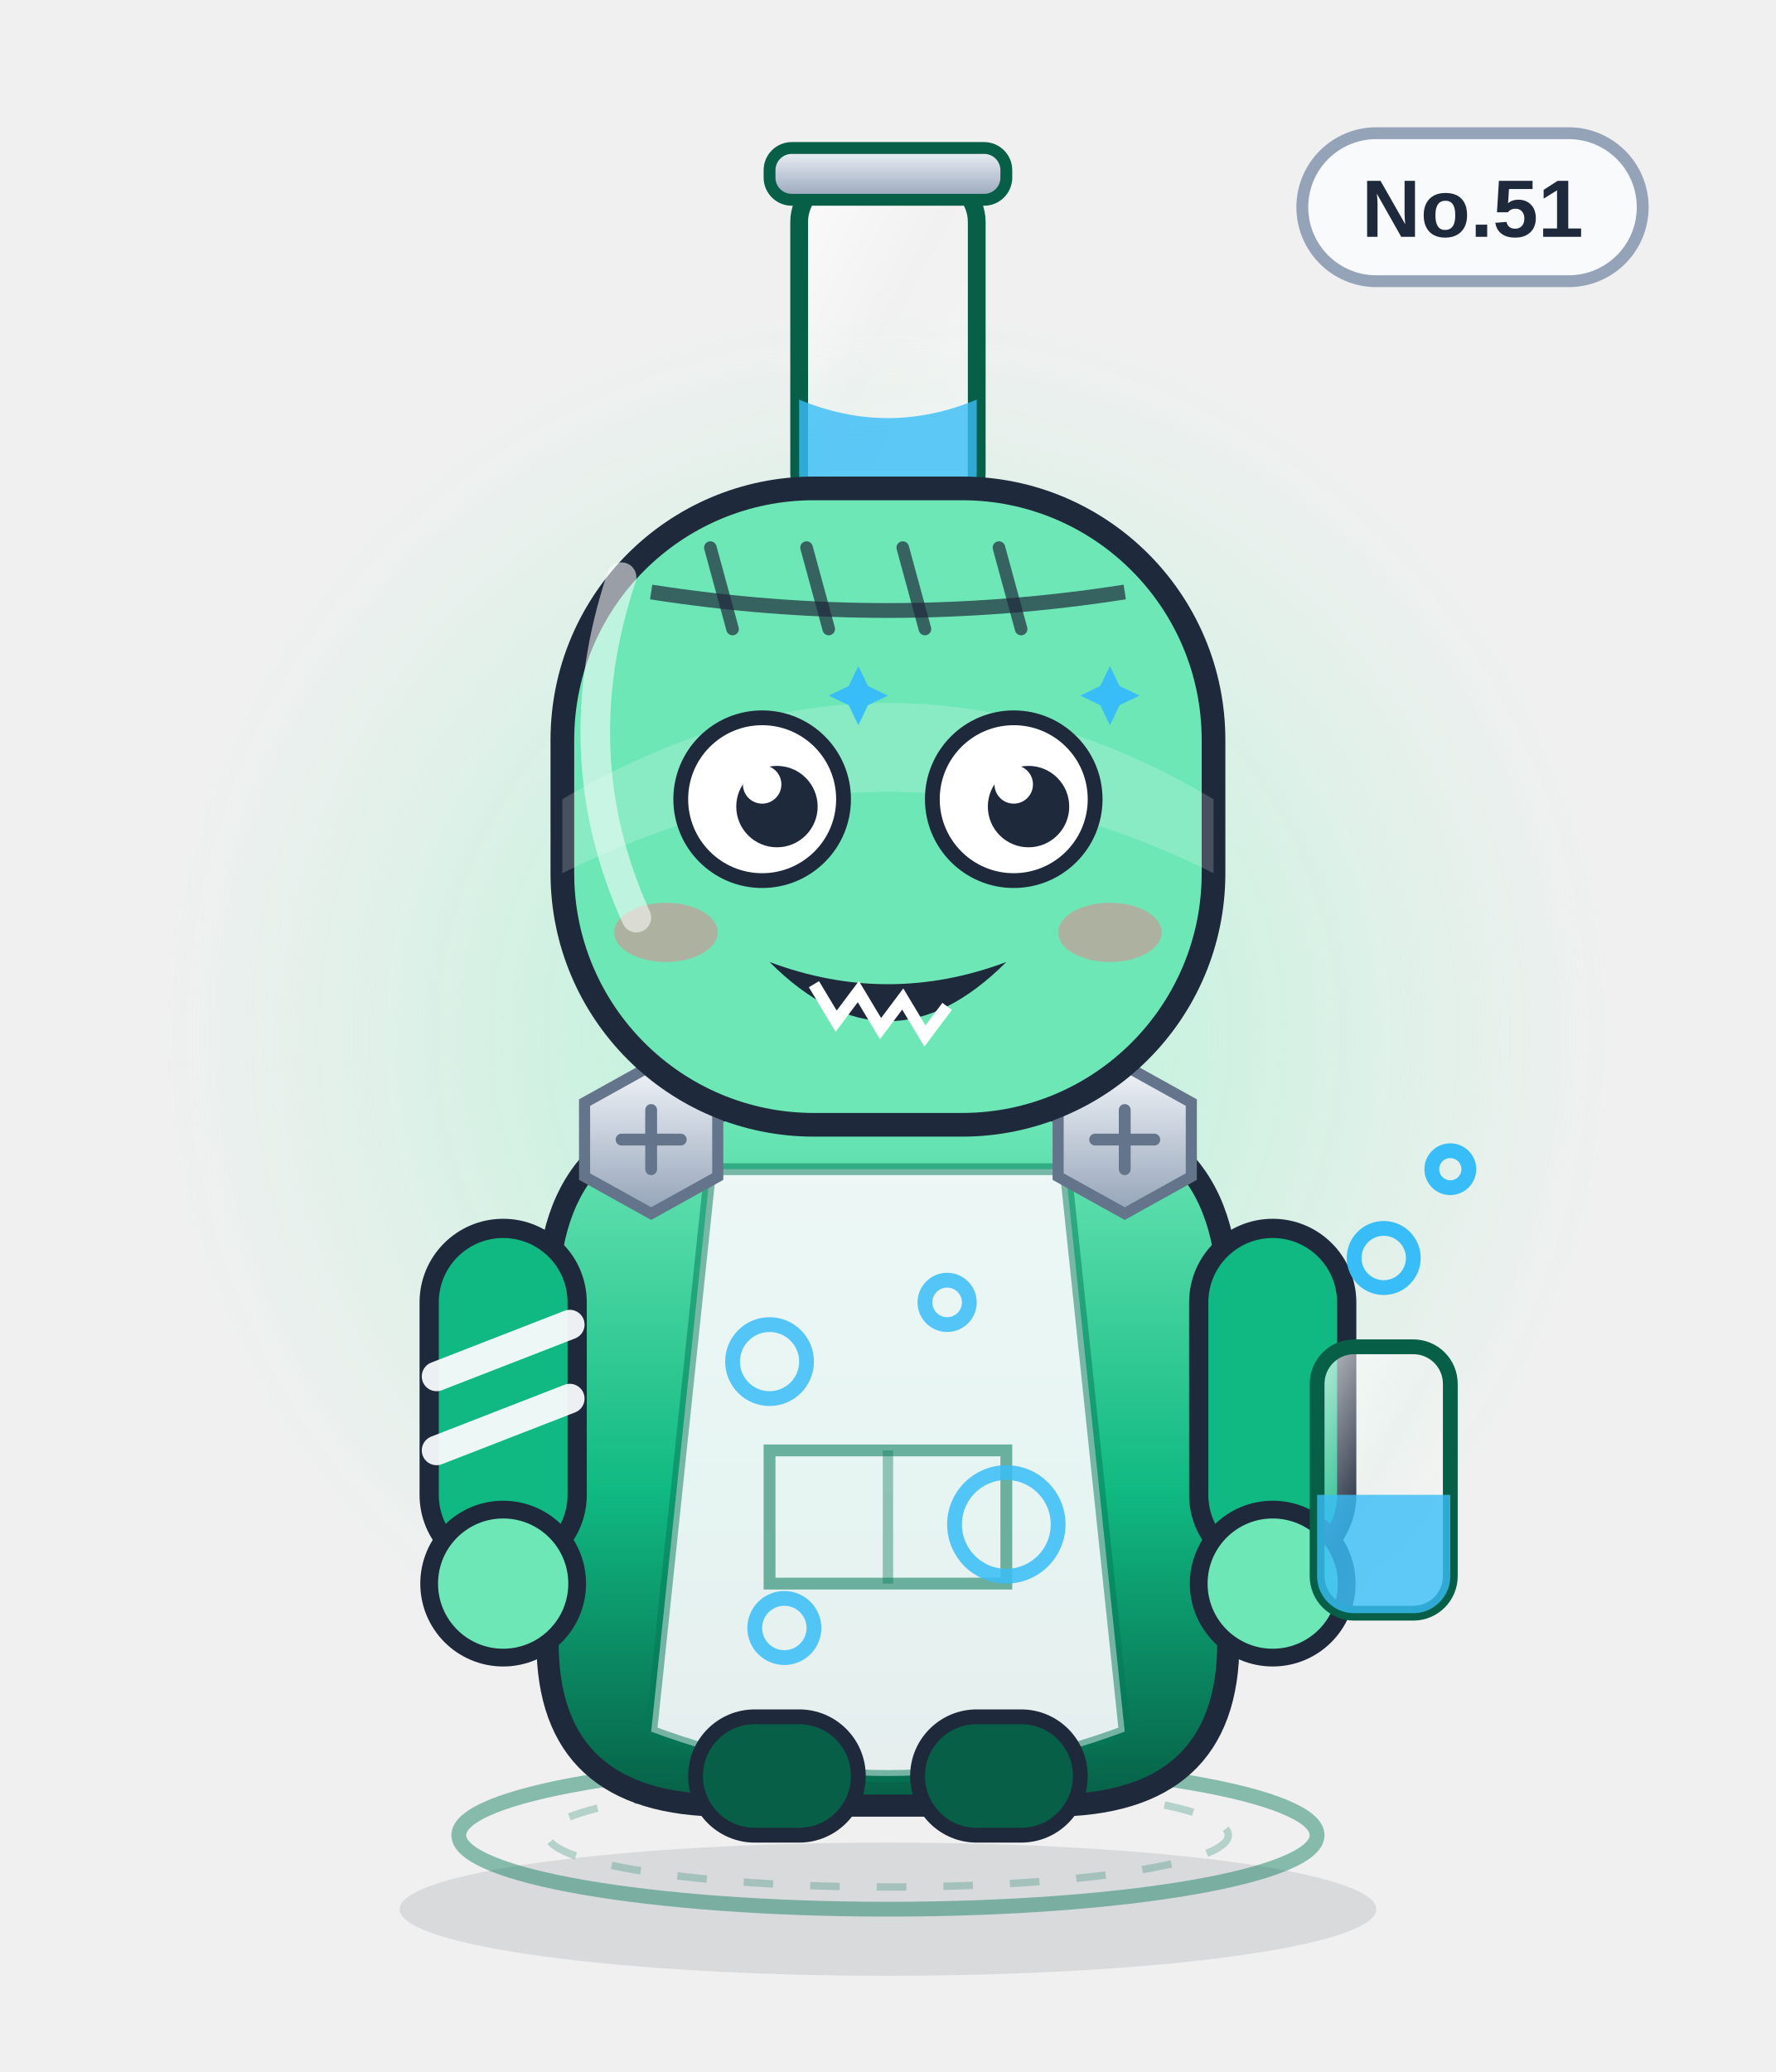
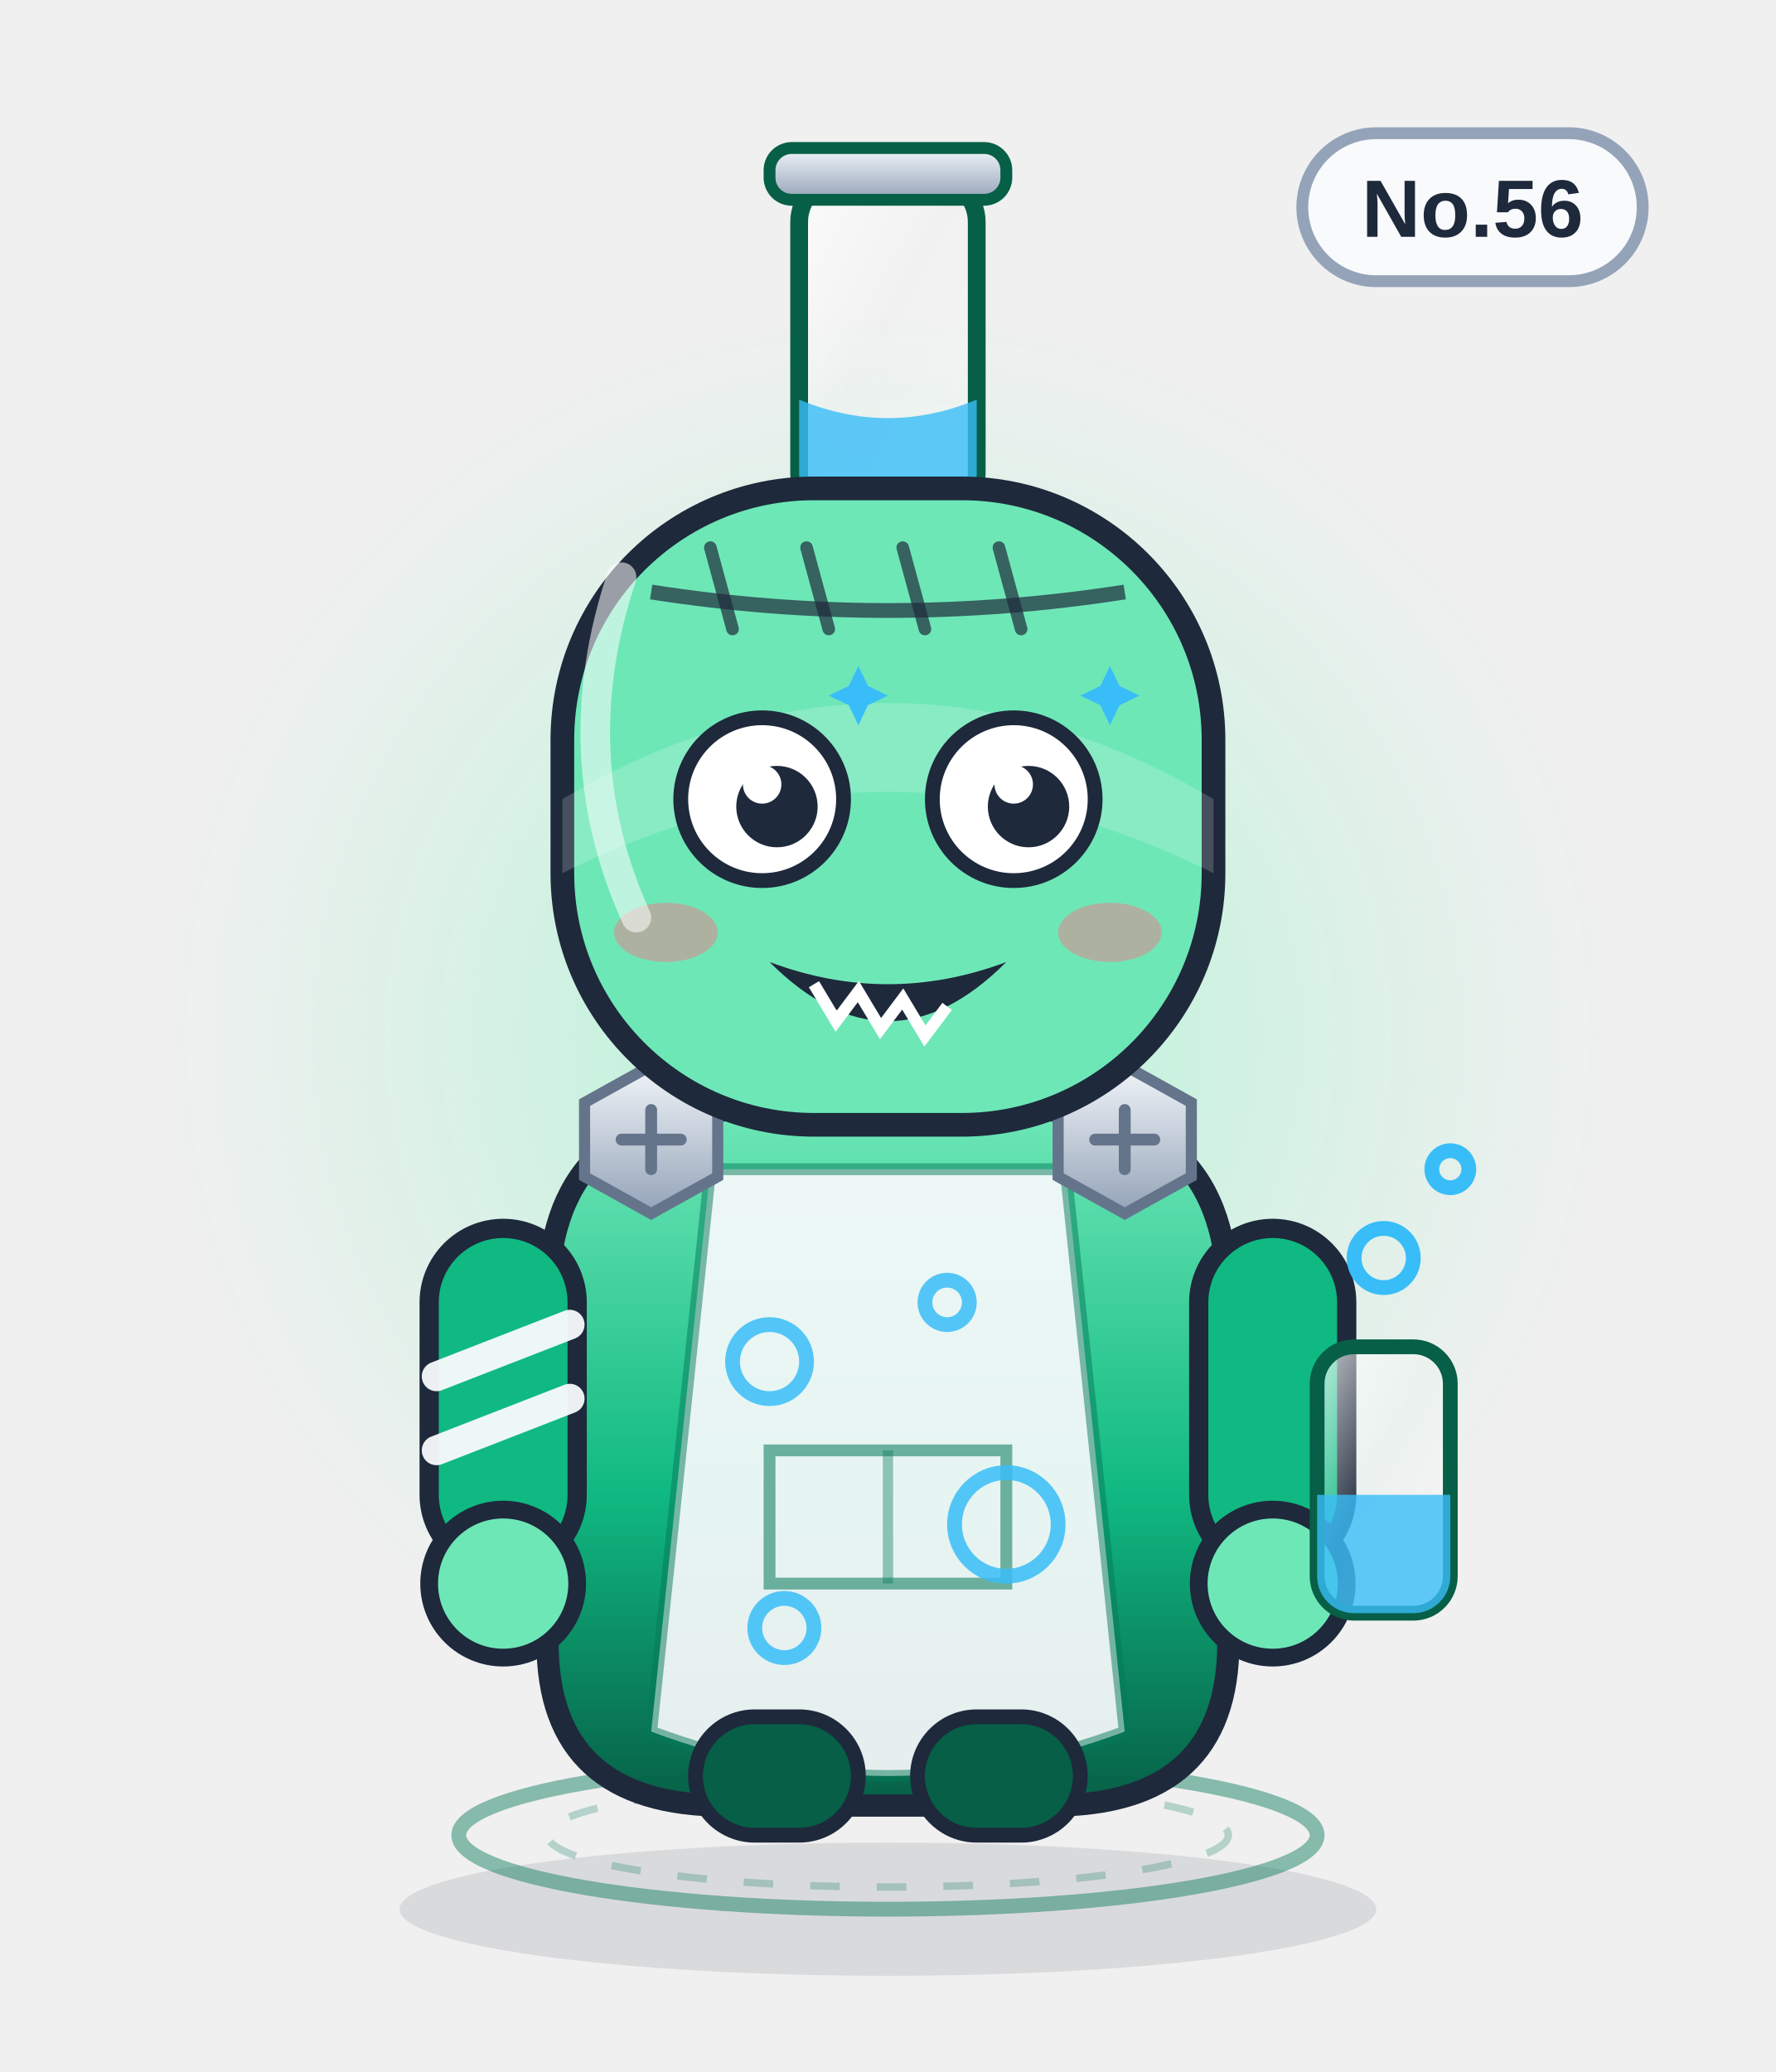
<svg xmlns="http://www.w3.org/2000/svg" viewBox="0 0 240 280" width="240" height="280" role="img" aria-label="摩尔豆">
  <defs>
    <linearGradient id="body" x1="0" y1="0" x2="0" y2="1">
      <stop offset="0" stop-color="#6ee7b7" />
      <stop offset=".55" stop-color="#10b981" />
      <stop offset="1" stop-color="#065f46" />
    </linearGradient>
    <linearGradient id="glass" x1="0" y1="0" x2="1" y2="1">
      <stop offset="0" stop-color="#ffffff" stop-opacity=".75" />
      <stop offset=".45" stop-color="#ffffff" stop-opacity=".08" />
      <stop offset="1" stop-color="#ffffff" stop-opacity=".35" />
    </linearGradient>
    <linearGradient id="metal" x1="0" y1="0" x2="0" y2="1">
      <stop offset="0" stop-color="#f1f5f9" />
      <stop offset="1" stop-color="#94a3b8" />
    </linearGradient>
    <radialGradient id="halo">
      <stop offset="0" stop-color="#a7f3d0" stop-opacity=".85" />
      <stop offset=".7" stop-color="#a7f3d0" stop-opacity=".22" />
      <stop offset="1" stop-color="#a7f3d0" stop-opacity="0" />
    </radialGradient>
    <radialGradient id="glow">
      <stop offset="0" stop-color="#38bdf8" stop-opacity=".9" />
      <stop offset="1" stop-color="#38bdf8" stop-opacity="0" />
    </radialGradient>
    <linearGradient id="robe" x1="0" y1="0" x2="0" y2="1">
      <stop offset="0" stop-color="#ffffff" />
      <stop offset="1" stop-color="#dbe4f0" />
    </linearGradient>
  </defs>
  <ellipse cx="120" cy="258" rx="66" ry="9" fill="#0f172a" opacity=".10" />
  <circle cx="120" cy="140" r="98" fill="url(#halo)" />
  <ellipse cx="120" cy="248" rx="58" ry="10" fill="none" stroke="#047857" stroke-width="2" opacity=".45" />
  <ellipse cx="120" cy="248" rx="46" ry="7" fill="none" stroke="#047857" stroke-width="1" opacity=".25" stroke-dasharray="4 5" />
  <g>
    <rect x="176" y="18" width="46" height="20" rx="10" fill="#f8fafc" stroke="#94a3b8" stroke-width="1.6" />
-     <text x="199" y="32" text-anchor="middle" font-family="Arial,Helvetica,sans-serif" font-size="11" font-weight="bold" fill="#1e293b">No.51</text>
+     <text x="199" y="32" text-anchor="middle" font-family="Arial,Helvetica,sans-serif" font-size="11" font-weight="bold" fill="#1e293b">No.56</text>
  </g>
  <rect x="108" y="24" width="24" height="46" rx="6" fill="url(#glass)" stroke="#065f46" stroke-width="2.4" />
  <path d="M108 54 q12 5 24 0 v10 a6 6 0 0 1 -6 6 h-12 a6 6 0 0 1 -6 -6z" fill="#38bdf8" opacity=".8" />
  <rect x="104" y="20" width="32" height="7" rx="3" fill="url(#metal)" stroke="#065f46" stroke-width="1.6" />
  <path d="M74 176 q0 -26 26 -26 h40 q26 0 26 26 v46 q0 22 -24 22 h-44 q-24 0 -24 -22z" fill="url(#body)" stroke="#1e293b" stroke-width="3" />
  <path d="M96 158 h48 l8 76 q-32 12 -64 0z" fill="#f8fafc" opacity=".92" />
  <path d="M96 158 h48 l8 76 q-32 12 -64 0z" fill="none" stroke="#047857" stroke-width="1.6" opacity=".5" />
  <path d="M104 196 h32 v18 h-32z" fill="none" stroke="#047857" stroke-width="1.6" opacity=".55" />
  <path d="M120 196 v18" stroke="#047857" stroke-width="1.4" opacity=".4" />
  <g>
    <rect x="58" y="166" width="20" height="46" rx="10" fill="#10b981" stroke="#1e293b" stroke-width="2.6" />
    <rect x="162" y="166" width="20" height="46" rx="10" fill="#10b981" stroke="#1e293b" stroke-width="2.6" />
    <circle cx="68" cy="214" r="10" fill="#6ee7b7" stroke="#1e293b" stroke-width="2.4" />
    <circle cx="172" cy="214" r="10" fill="#6ee7b7" stroke="#1e293b" stroke-width="2.4" />
    <path d="M59 186 l18 -7 M59 196 l18 -7" stroke="#f8fafc" stroke-width="4" stroke-linecap="round" opacity=".95" />
  </g>
  <rect x="94" y="232" width="22" height="16" rx="8" fill="#065f46" stroke="#1e293b" stroke-width="2" />
  <rect x="124" y="232" width="22" height="16" rx="8" fill="#065f46" stroke="#1e293b" stroke-width="2" />
  <g transform="translate(88 154)">
    <polygon points="-9,-5 0,-10 9,-5 9,5 0,10 -9,5" fill="url(#metal)" stroke="#64748b" stroke-width="1.5" />
    <path d="M-4 0 H4 M0 -4 V4" stroke="#64748b" stroke-width="1.6" stroke-linecap="round" />
  </g>
  <g transform="translate(152 154)">
    <polygon points="-9,-5 0,-10 9,-5 9,5 0,10 -9,5" fill="url(#metal)" stroke="#64748b" stroke-width="1.5" />
    <path d="M-4 0 H4 M0 -4 V4" stroke="#64748b" stroke-width="1.6" stroke-linecap="round" />
  </g>
  <circle cx="104" cy="184" r="5" fill="none" stroke="#38bdf8" stroke-width="2" opacity=".85" />
  <circle cx="128" cy="176" r="3" fill="none" stroke="#38bdf8" stroke-width="2" opacity=".85" />
  <circle cx="136" cy="206" r="7" fill="none" stroke="#38bdf8" stroke-width="2" opacity=".85" />
  <circle cx="106" cy="220" r="4" fill="none" stroke="#38bdf8" stroke-width="2" opacity=".85" />
  <rect x="76" y="66" width="88" height="86" rx="34" fill="#6ee7b7" stroke="#1e293b" stroke-width="3.2" />
  <path d="M76 108 q44 -26 88 0 v10 q-44 -22 -88 0z" fill="#fff" opacity=".18" />
  <path d="M88 80 Q120 85 152 80" fill="none" stroke="#1e293b" stroke-width="2" opacity=".7" />
  <path d="M96 74 l3 11" stroke="#1e293b" stroke-width="1.7" stroke-linecap="round" opacity=".7" />
  <path d="M109 74 l3 11" stroke="#1e293b" stroke-width="1.7" stroke-linecap="round" opacity=".7" />
  <path d="M122 74 l3 11" stroke="#1e293b" stroke-width="1.7" stroke-linecap="round" opacity=".7" />
  <path d="M135 74 l3 11" stroke="#1e293b" stroke-width="1.7" stroke-linecap="round" opacity=".7" />
  <circle cx="103" cy="108" r="11" fill="#fff" stroke="#1e293b" stroke-width="2" />
  <circle cx="105" cy="109" r="5.5" fill="#1e293b" />
  <circle cx="103" cy="106" r="2.6" fill="#fff" />
  <circle cx="137" cy="108" r="11" fill="#fff" stroke="#1e293b" stroke-width="2" />
  <circle cx="139" cy="109" r="5.5" fill="#1e293b" />
  <circle cx="137" cy="106" r="2.6" fill="#fff" />
  <path d="M116 90 l1.3 2.7 2.7 1.3 -2.7 1.3 -1.3 2.7 -1.3 -2.7 -2.7 -1.3 2.7 -1.3z" fill="#38bdf8" />
  <path d="M150 90 l1.3 2.7 2.7 1.3 -2.7 1.3 -1.3 2.7 -1.3 -2.7 -2.7 -1.3 2.7 -1.3z" fill="#38bdf8" />
  <g transform="translate(0 0)">
    <path d="M104 130 q16 16 32 0 q-16 6 -32 0z" fill="#1e293b" />
    <path d="M110 133 l3 5 3 -4 3 5 3 -4 3 5 3 -4" fill="none" stroke="#fff" stroke-width="1.6" />
  </g>
  <ellipse cx="90" cy="126" rx="7" ry="4" fill="#fb7185" opacity=".45" />
  <ellipse cx="150" cy="126" rx="7" ry="4" fill="#fb7185" opacity=".45" />
  <rect x="178" y="182" width="18" height="36" rx="5" fill="url(#glass)" stroke="#065f46" stroke-width="2" />
  <path d="M178 202 h18 v11 a5 5 0 0 1 -5 5 h-8 a5 5 0 0 1 -5 -5z" fill="#38bdf8" opacity=".8" />
  <circle cx="187" cy="170" r="4" fill="none" stroke="#38bdf8" stroke-width="2" />
  <circle cx="196" cy="158" r="2.5" fill="none" stroke="#38bdf8" stroke-width="2" />
  <path d="M84 78 q-8 24 2 46" fill="none" stroke="#fff" stroke-width="4" stroke-linecap="round" opacity=".55" />
</svg>
